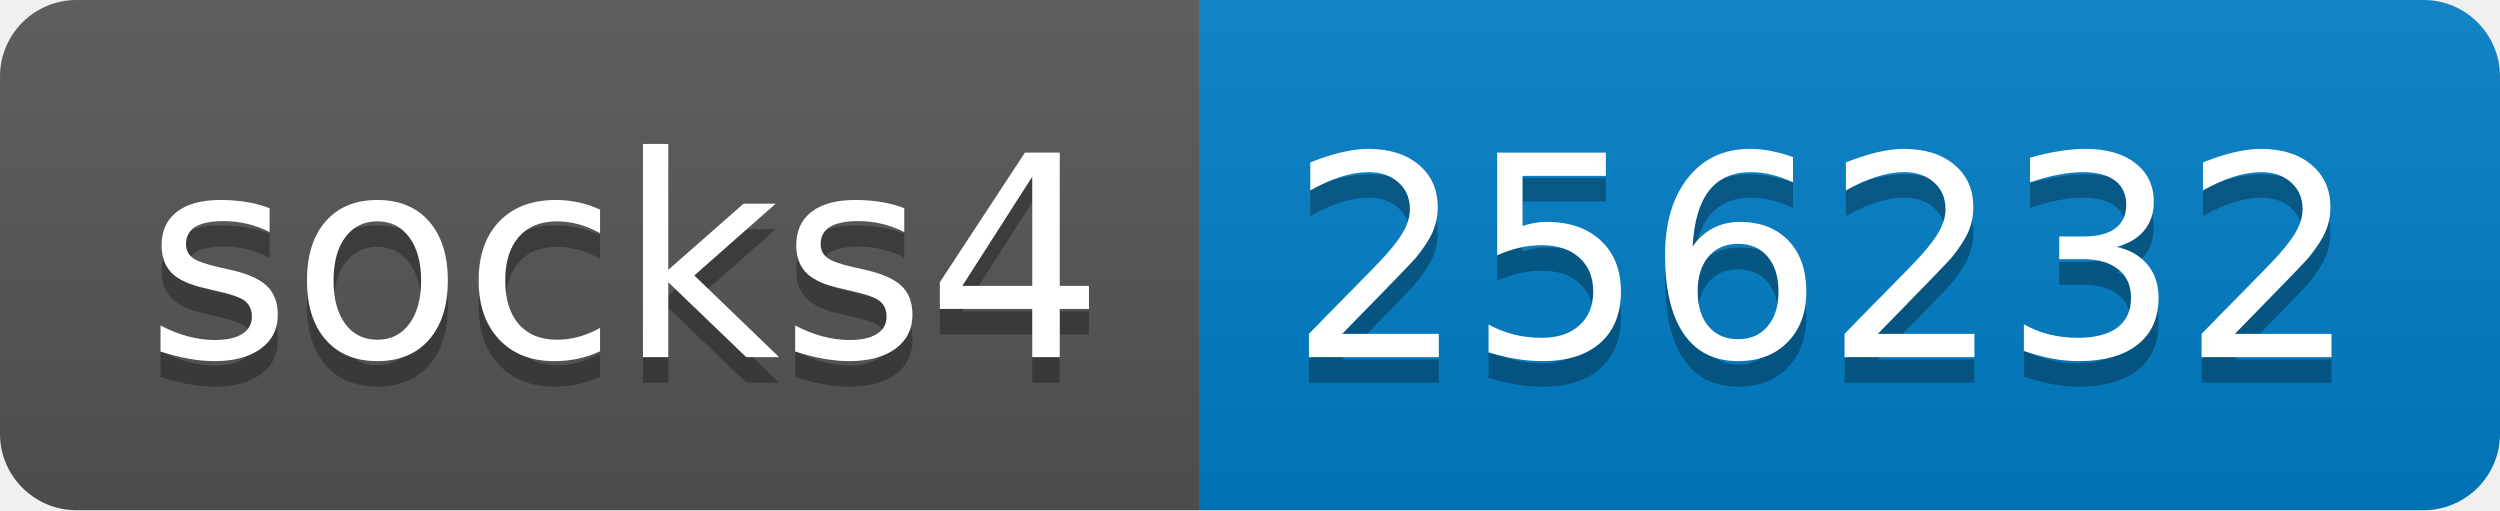
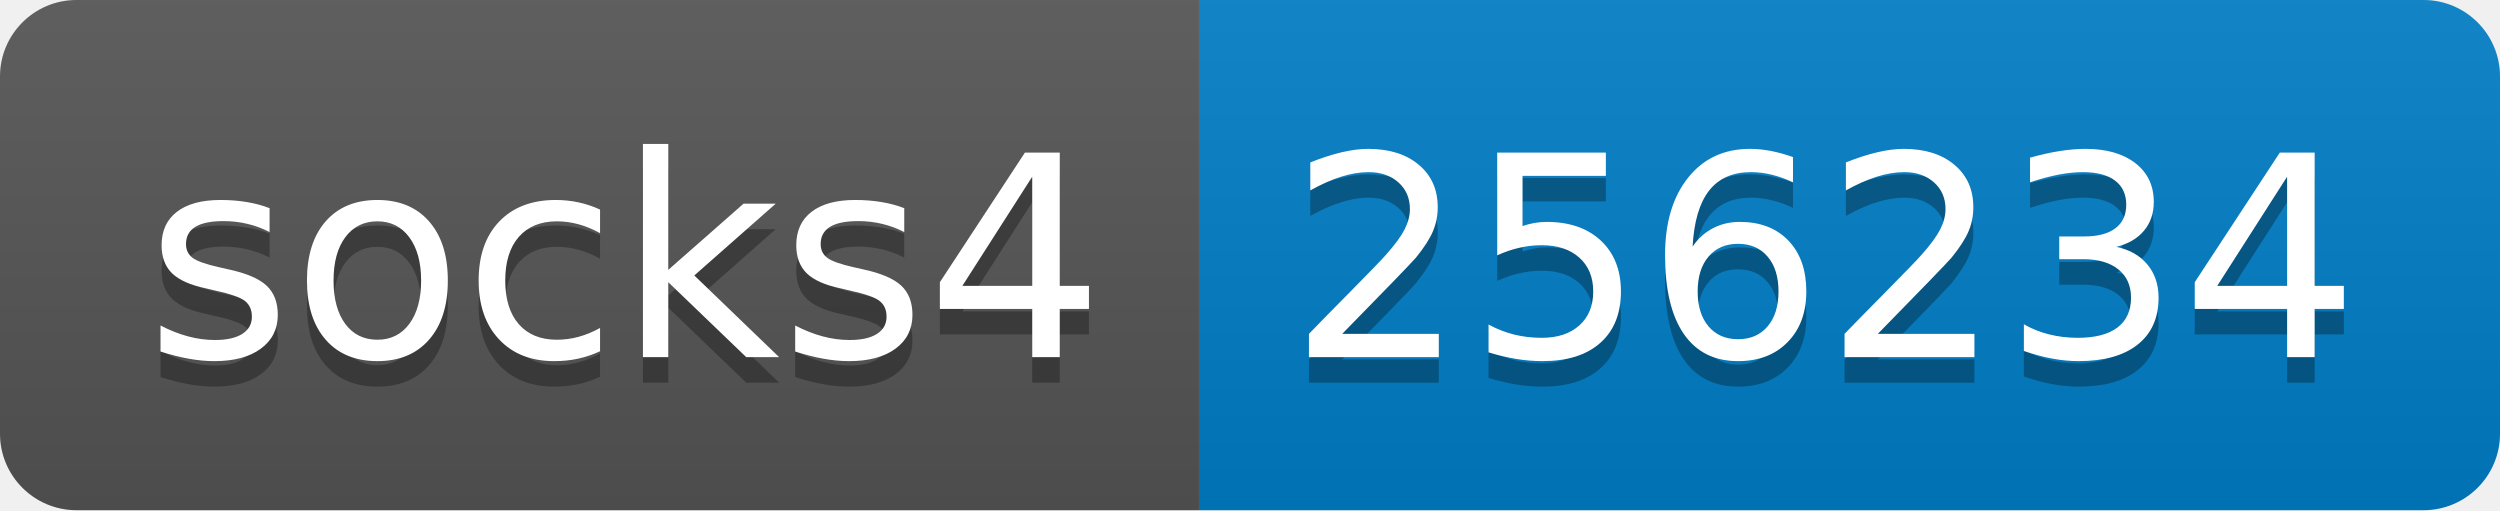
- <svg xmlns="http://www.w3.org/2000/svg" width="98" height="20" role="img" aria-label="socks4: 256232">
+ <svg xmlns="http://www.w3.org/2000/svg" width="98" height="20" role="img" aria-label="socks4: 256234">
  <linearGradient id="s" x2="0" y2="100%">
    <stop offset="0" stop-color="#bbb" stop-opacity=".1" />
    <stop offset="1" stop-opacity=".1" />
  </linearGradient>
  <clipPath id="r">
    <rect width="98" height="20" rx="3" fill="#fff" />
  </clipPath>
  <g clip-path="url(#r)">
    <rect width="47" height="20" fill="#555" />
    <rect x="47" width="51" height="20" fill="#007ec6" />
    <rect width="98" height="20" fill="url(#s)" />
  </g>
  <g fill="#fff" text-anchor="middle" font-family="Verdana,Geneva,DejaVu Sans,sans-serif" text-rendering="geometricPrecision" font-size="110">
    <text aria-hidden="true" x="245" y="150" fill="#010101" fill-opacity=".3" transform="scale(.1)" textLength="370">socks4</text>
    <text x="245" y="140" transform="scale(.1)" fill="#fff" textLength="370">socks4</text>
-     <text aria-hidden="true" x="715" y="150" fill="#010101" fill-opacity=".3" transform="scale(.1)" textLength="410">256232</text>
-     <text x="715" y="140" transform="scale(.1)" fill="#fff" textLength="410">256232</text>
+     <text aria-hidden="true" x="715" y="150" fill="#010101" fill-opacity=".3" transform="scale(.1)" textLength="410">256234</text>
+     <text x="715" y="140" transform="scale(.1)" fill="#fff" textLength="410">256234</text>
  </g>
</svg>
